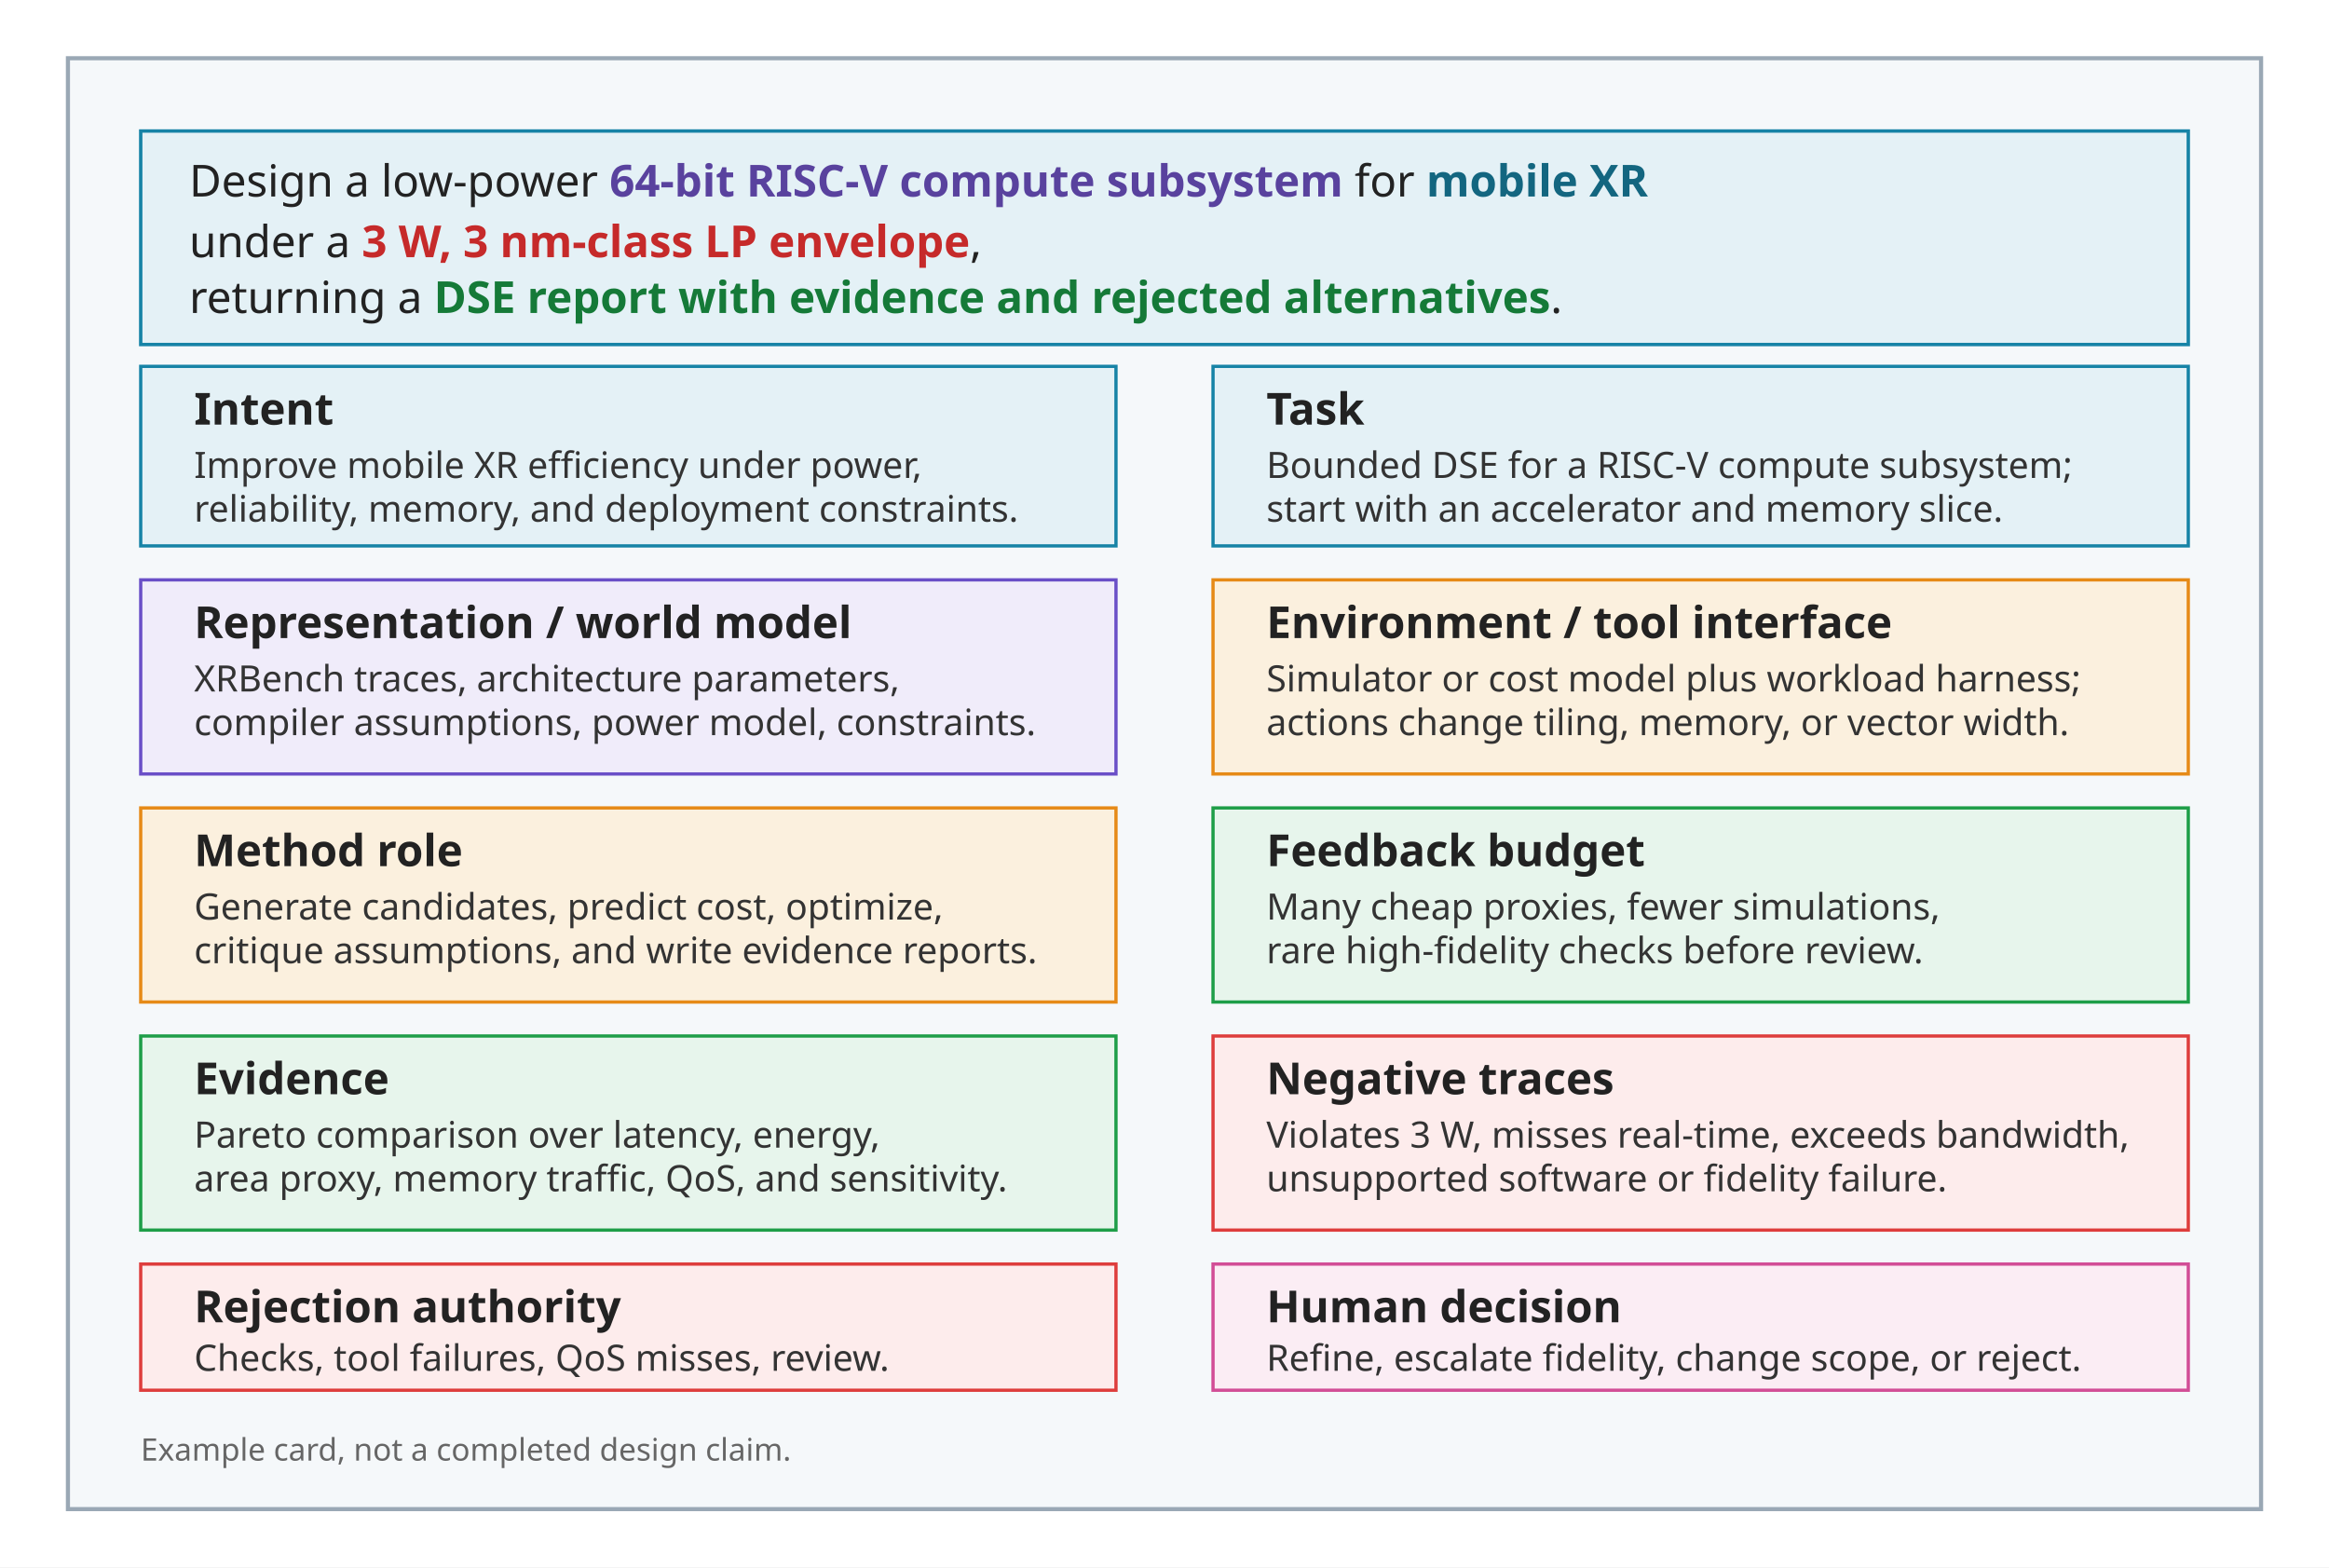
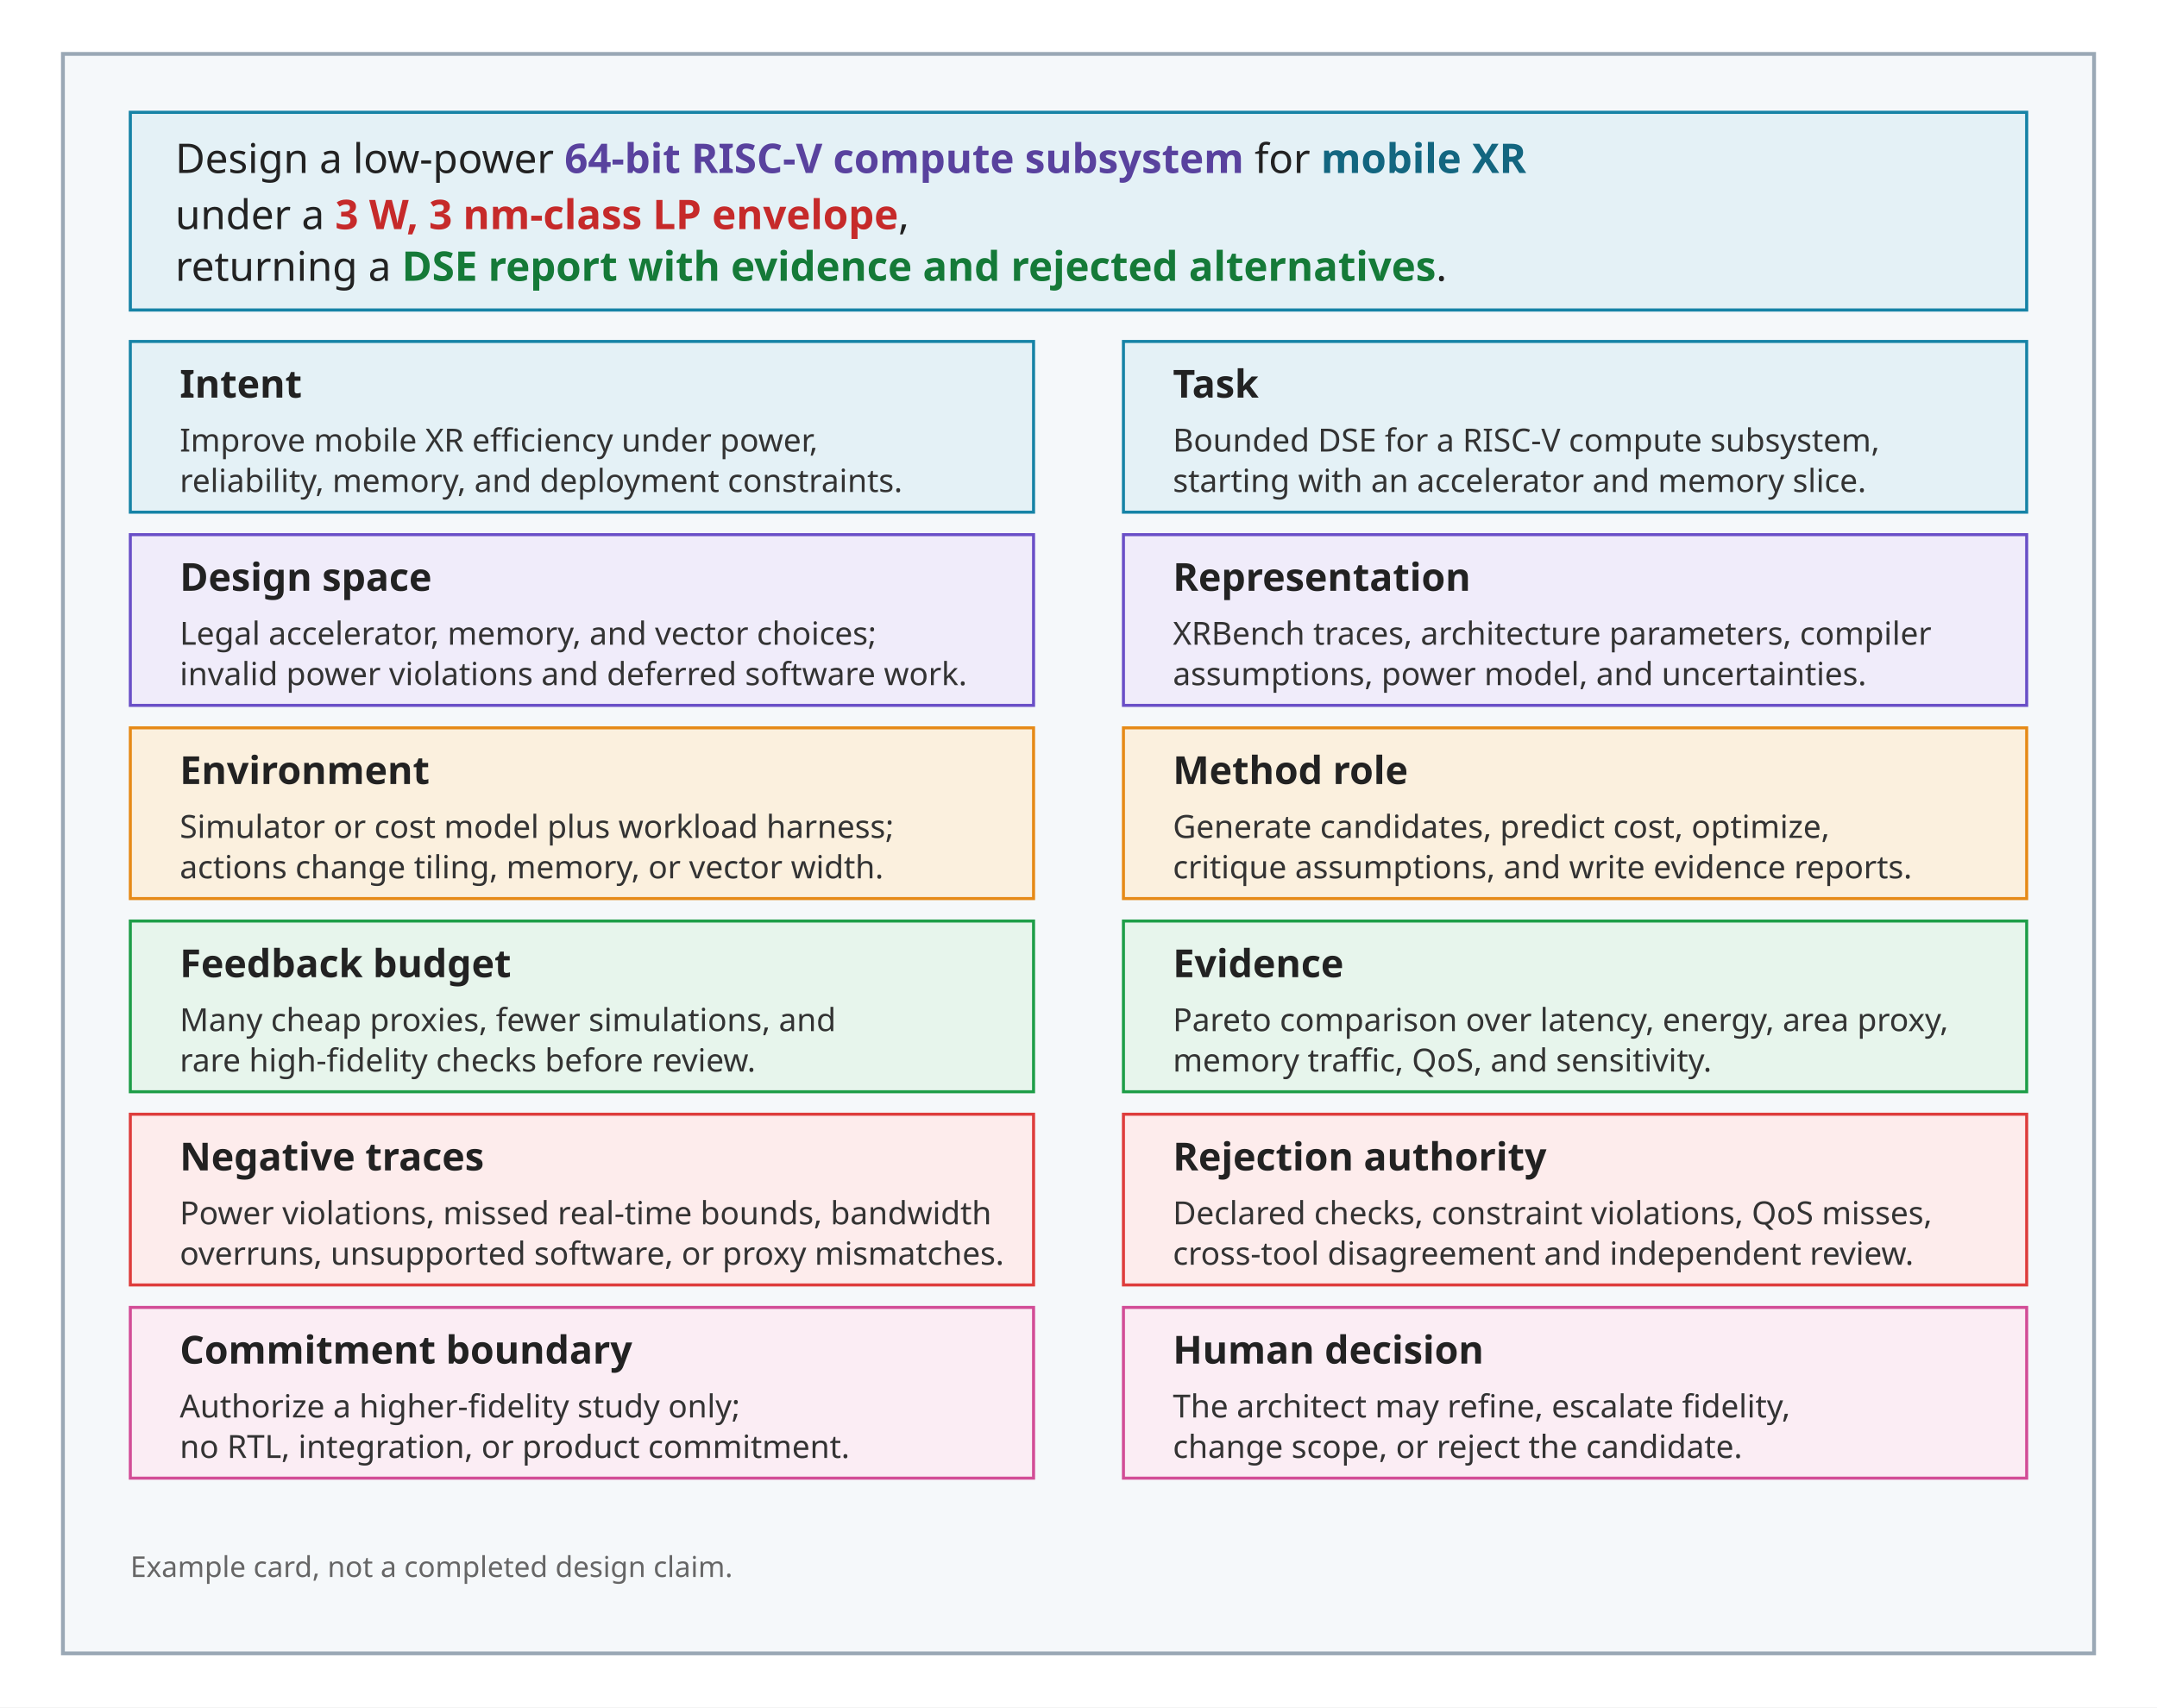
- <svg xmlns="http://www.w3.org/2000/svg" viewBox="0 0 960 646" role="img">
+ <svg xmlns="http://www.w3.org/2000/svg" viewBox="0 0 960 760" role="img" aria-labelledby="card-title card-desc">
  <defs>
    <style>
      .font { font-family: sans-serif; }
      .prompt { font-size: 18.2px; fill: #222222; }
      .prompt-strong { font-weight: 700; }
      .card { fill: #F5F8FA; stroke: #9AA8B5; stroke-width: 1.7; }
      .prompt-box { fill: #E4F1F6; stroke: #1683A6; stroke-width: 1.4; }
      .tile { fill: #FFFFFF; stroke-width: 1.35; }
      .workload { stroke: #1683A6; fill: #E4F1F6; }
      .design { stroke: #6A4FC7; fill: #F0ECFA; }
      .methods { stroke: #E68A17; fill: #FBF0DE; }
      .constraints { stroke: #DE3D3C; fill: #FDECEC; }
      .evidence { stroke: #1E9E48; fill: #E7F5EC; }
      .decision { stroke: #D24D96; fill: #FBEDF4; }
-       .label { font-size: 18.2px; font-weight: 700; fill: #222222; }
-       .body { font-size: 15.0px; fill: #333333; }
+       .label { font-size: 17.2px; font-weight: 700; fill: #222222; }
+       .body { font-size: 14.2px; fill: #333333; }
      .note { font-size: 12.8px; fill: #666666; }
    </style>
  </defs>
-   <rect width="960" height="646" fill="#FFFFFF" />
-   <rect class="card" x="28" y="24" width="904" height="598" />
-   <g transform="translate(0,-54)">
-     <rect class="prompt-box" x="58" y="108" width="844" height="88" />
-     <text class="font prompt" x="78" y="135">
+   <rect width="960" height="760" fill="#FFFFFF" />
+   <rect class="card" x="28" y="24" width="904" height="712" />
+   <rect class="prompt-box" x="58" y="50" width="844" height="88" />
+   <text class="font prompt" x="78" y="77">
    Design a low-power <tspan class="prompt-strong" fill="#59429E">64-bit RISC-V compute subsystem</tspan>
    for <tspan class="prompt-strong" fill="#136680">mobile XR</tspan>
-     </text>
-     <text class="font prompt" x="78" y="160">
+   </text>
+   <text class="font prompt" x="78" y="102">
    under a <tspan class="prompt-strong" fill="#C62A2A">3 W, 3 nm-class LP envelope</tspan>,
  </text>
-     <text class="font prompt" x="78" y="183">
+   <text class="font prompt" x="78" y="125">
    returning a <tspan class="prompt-strong" fill="#157A38">DSE report with evidence and rejected alternatives</tspan>.
  </text>
-     <g class="font">
-       <rect class="tile workload" x="58" y="205" width="402" height="74" />
-       <text class="label" x="80" y="229">Intent</text>
-       <text class="body" x="80" y="251">Improve mobile XR efficiency under power,</text>
-       <text class="body" x="80" y="269">reliability, memory, and deployment constraints.</text>
-       <rect class="tile workload" x="500" y="205" width="402" height="74" />
-       <text class="label" x="522" y="229">Task</text>
-       <text class="body" x="522" y="251">Bounded DSE for a RISC-V compute subsystem;</text>
-       <text class="body" x="522" y="269">start with an accelerator and memory slice.</text>
-       <rect class="tile design" x="58" y="293" width="402" height="80" />
-       <text class="label" x="80" y="317">Representation / world model</text>
-       <text class="body" x="80" y="339">XRBench traces, architecture parameters,</text>
-       <text class="body" x="80" y="357">compiler assumptions, power model, constraints.</text>
-       <rect class="tile methods" x="500" y="293" width="402" height="80" />
-       <text class="label" x="522" y="317">Environment / tool interface</text>
-       <text class="body" x="522" y="339">Simulator or cost model plus workload harness;</text>
-       <text class="body" x="522" y="357">actions change tiling, memory, or vector width.</text>
-       <rect class="tile methods" x="58" y="387" width="402" height="80" />
-       <text class="label" x="80" y="411">Method role</text>
-       <text class="body" x="80" y="433">Generate candidates, predict cost, optimize,</text>
-       <text class="body" x="80" y="451">critique assumptions, and write evidence reports.</text>
-       <rect class="tile evidence" x="500" y="387" width="402" height="80" />
-       <text class="label" x="522" y="411">Feedback budget</text>
-       <text class="body" x="522" y="433">Many cheap proxies, fewer simulations,</text>
-       <text class="body" x="522" y="451">rare high-fidelity checks before review.</text>
-       <rect class="tile evidence" x="58" y="481" width="402" height="80" />
-       <text class="label" x="80" y="505">Evidence</text>
-       <text class="body" x="80" y="527">Pareto comparison over latency, energy,</text>
-       <text class="body" x="80" y="545">area proxy, memory traffic, QoS, and sensitivity.</text>
-       <rect class="tile constraints" x="500" y="481" width="402" height="80" />
-       <text class="label" x="522" y="505">Negative traces</text>
-       <text class="body" x="522" y="527">Violates 3 W, misses real-time, exceeds bandwidth,</text>
-       <text class="body" x="522" y="545">unsupported software or fidelity failure.</text>
-       <rect class="tile constraints" x="58" y="575" width="402" height="52" />
-       <text class="label" x="80" y="599">Rejection authority</text>
-       <text class="body" x="80" y="619">Checks, tool failures, QoS misses, review.</text>
-       <rect class="tile decision" x="500" y="575" width="402" height="52" />
-       <text class="label" x="522" y="599">Human decision</text>
-       <text class="body" x="522" y="619">Refine, escalate fidelity, change scope, or reject.</text>
-     </g>
-     <text class="font note" x="58" y="656">Example card, not a completed design claim.</text>
+   <g class="font">
+     <rect class="tile workload" x="58" y="152" width="402" height="76" />
+     <text class="label" x="80" y="177">Intent</text>
+     <text class="body" x="80" y="201">Improve mobile XR efficiency under power,</text>
+     <text class="body" x="80" y="219">reliability, memory, and deployment constraints.</text>
+     <rect class="tile workload" x="500" y="152" width="402" height="76" />
+     <text class="label" x="522" y="177">Task</text>
+     <text class="body" x="522" y="201">Bounded DSE for a RISC-V compute subsystem,</text>
+     <text class="body" x="522" y="219">starting with an accelerator and memory slice.</text>
+     <rect class="tile design" x="58" y="238" width="402" height="76" />
+     <text class="label" x="80" y="263">Design space</text>
+     <text class="body" x="80" y="287">Legal accelerator, memory, and vector choices;</text>
+     <text class="body" x="80" y="305">invalid power violations and deferred software work.</text>
+     <rect class="tile design" x="500" y="238" width="402" height="76" />
+     <text class="label" x="522" y="263">Representation</text>
+     <text class="body" x="522" y="287">XRBench traces, architecture parameters, compiler</text>
+     <text class="body" x="522" y="305">assumptions, power model, and uncertainties.</text>
+     <rect class="tile methods" x="58" y="324" width="402" height="76" />
+     <text class="label" x="80" y="349">Environment</text>
+     <text class="body" x="80" y="373">Simulator or cost model plus workload harness;</text>
+     <text class="body" x="80" y="391">actions change tiling, memory, or vector width.</text>
+     <rect class="tile methods" x="500" y="324" width="402" height="76" />
+     <text class="label" x="522" y="349">Method role</text>
+     <text class="body" x="522" y="373">Generate candidates, predict cost, optimize,</text>
+     <text class="body" x="522" y="391">critique assumptions, and write evidence reports.</text>
+     <rect class="tile evidence" x="58" y="410" width="402" height="76" />
+     <text class="label" x="80" y="435">Feedback budget</text>
+     <text class="body" x="80" y="459">Many cheap proxies, fewer simulations, and</text>
+     <text class="body" x="80" y="477">rare high-fidelity checks before review.</text>
+     <rect class="tile evidence" x="500" y="410" width="402" height="76" />
+     <text class="label" x="522" y="435">Evidence</text>
+     <text class="body" x="522" y="459">Pareto comparison over latency, energy, area proxy,</text>
+     <text class="body" x="522" y="477">memory traffic, QoS, and sensitivity.</text>
+     <rect class="tile constraints" x="58" y="496" width="402" height="76" />
+     <text class="label" x="80" y="521">Negative traces</text>
+     <text class="body" x="80" y="545">Power violations, missed real-time bounds, bandwidth</text>
+     <text class="body" x="80" y="563">overruns, unsupported software, or proxy mismatches.</text>
+     <rect class="tile constraints" x="500" y="496" width="402" height="76" />
+     <text class="label" x="522" y="521">Rejection authority</text>
+     <text class="body" x="522" y="545">Declared checks, constraint violations, QoS misses,</text>
+     <text class="body" x="522" y="563">cross-tool disagreement and independent review.</text>
+     <rect class="tile decision" x="58" y="582" width="402" height="76" />
+     <text class="label" x="80" y="607">Commitment boundary</text>
+     <text class="body" x="80" y="631">Authorize a higher-fidelity study only;</text>
+     <text class="body" x="80" y="649">no RTL, integration, or product commitment.</text>
+     <rect class="tile decision" x="500" y="582" width="402" height="76" />
+     <text class="label" x="522" y="607">Human decision</text>
+     <text class="body" x="522" y="631">The architect may refine, escalate fidelity,</text>
+     <text class="body" x="522" y="649">change scope, or reject the candidate.</text>
  </g>
+   <text class="font note" x="58" y="702">Example card, not a completed design claim.</text>
</svg>
